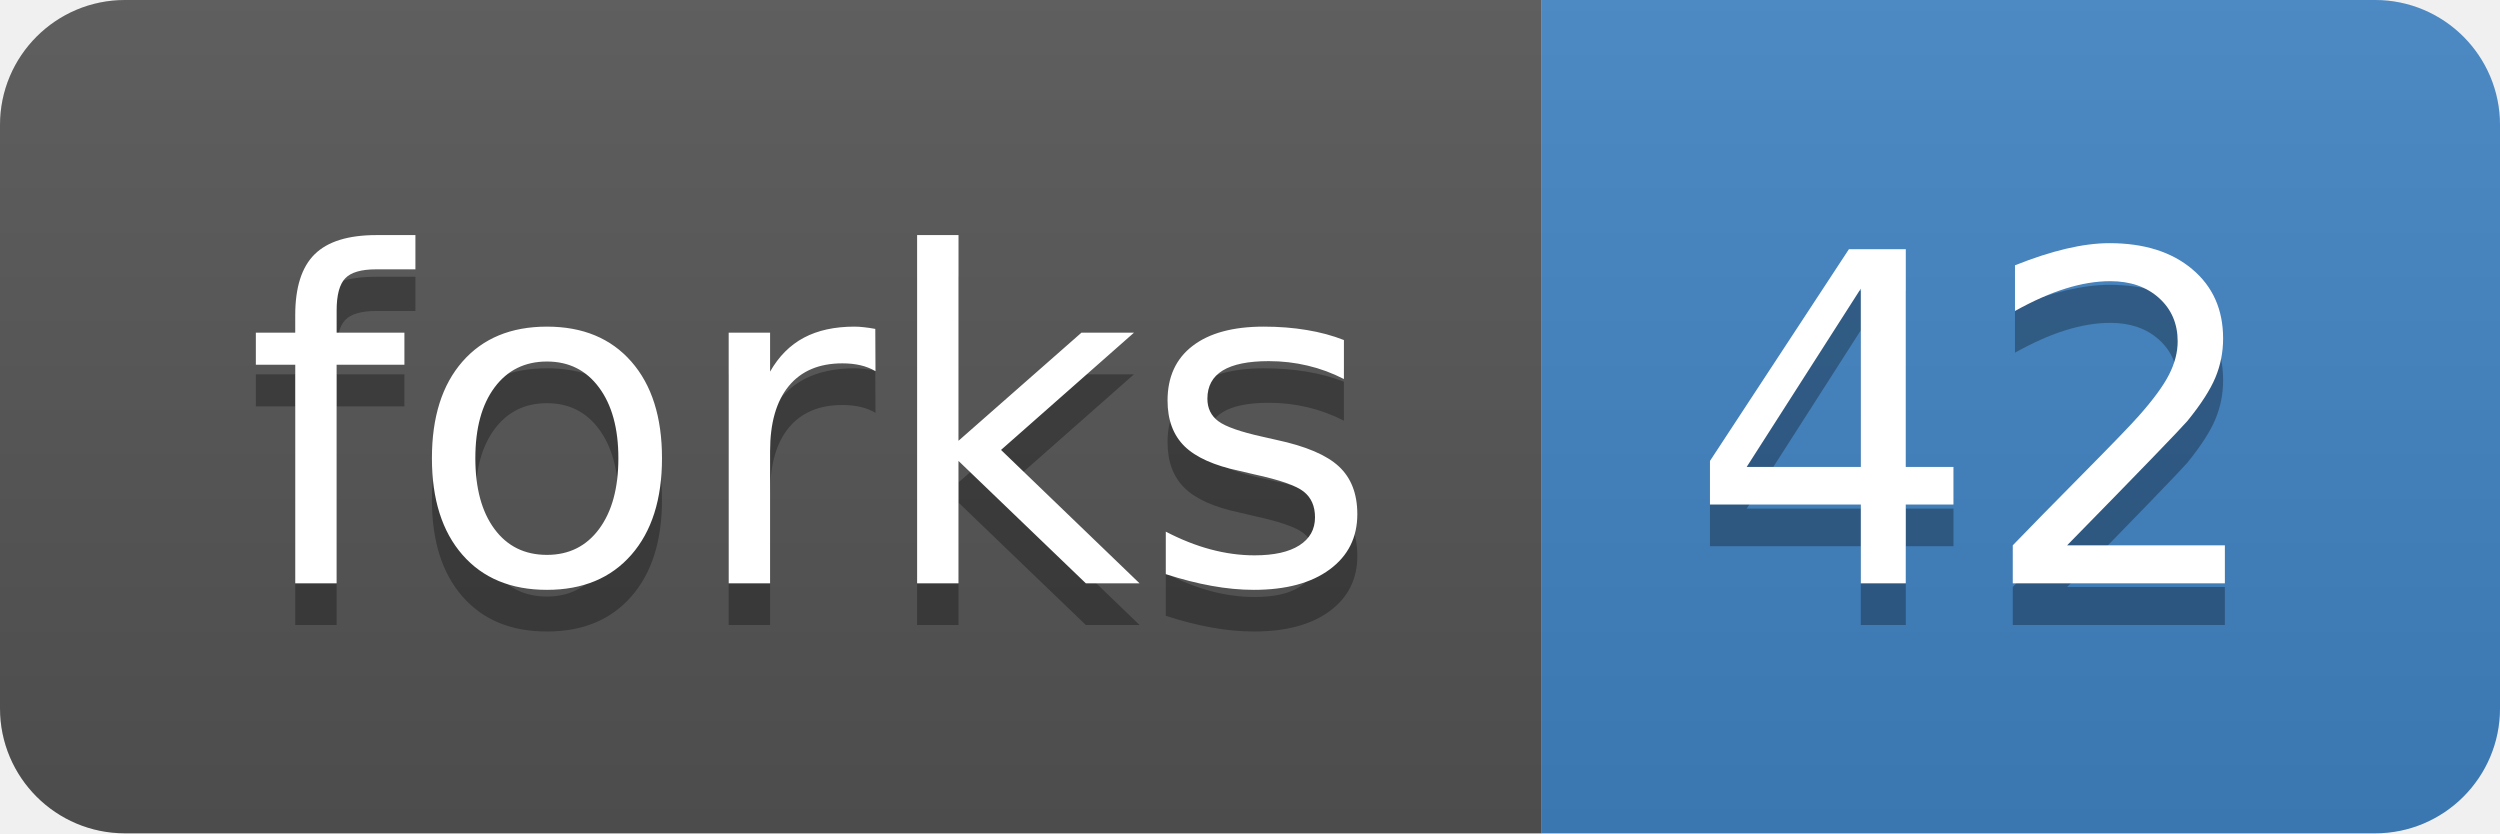
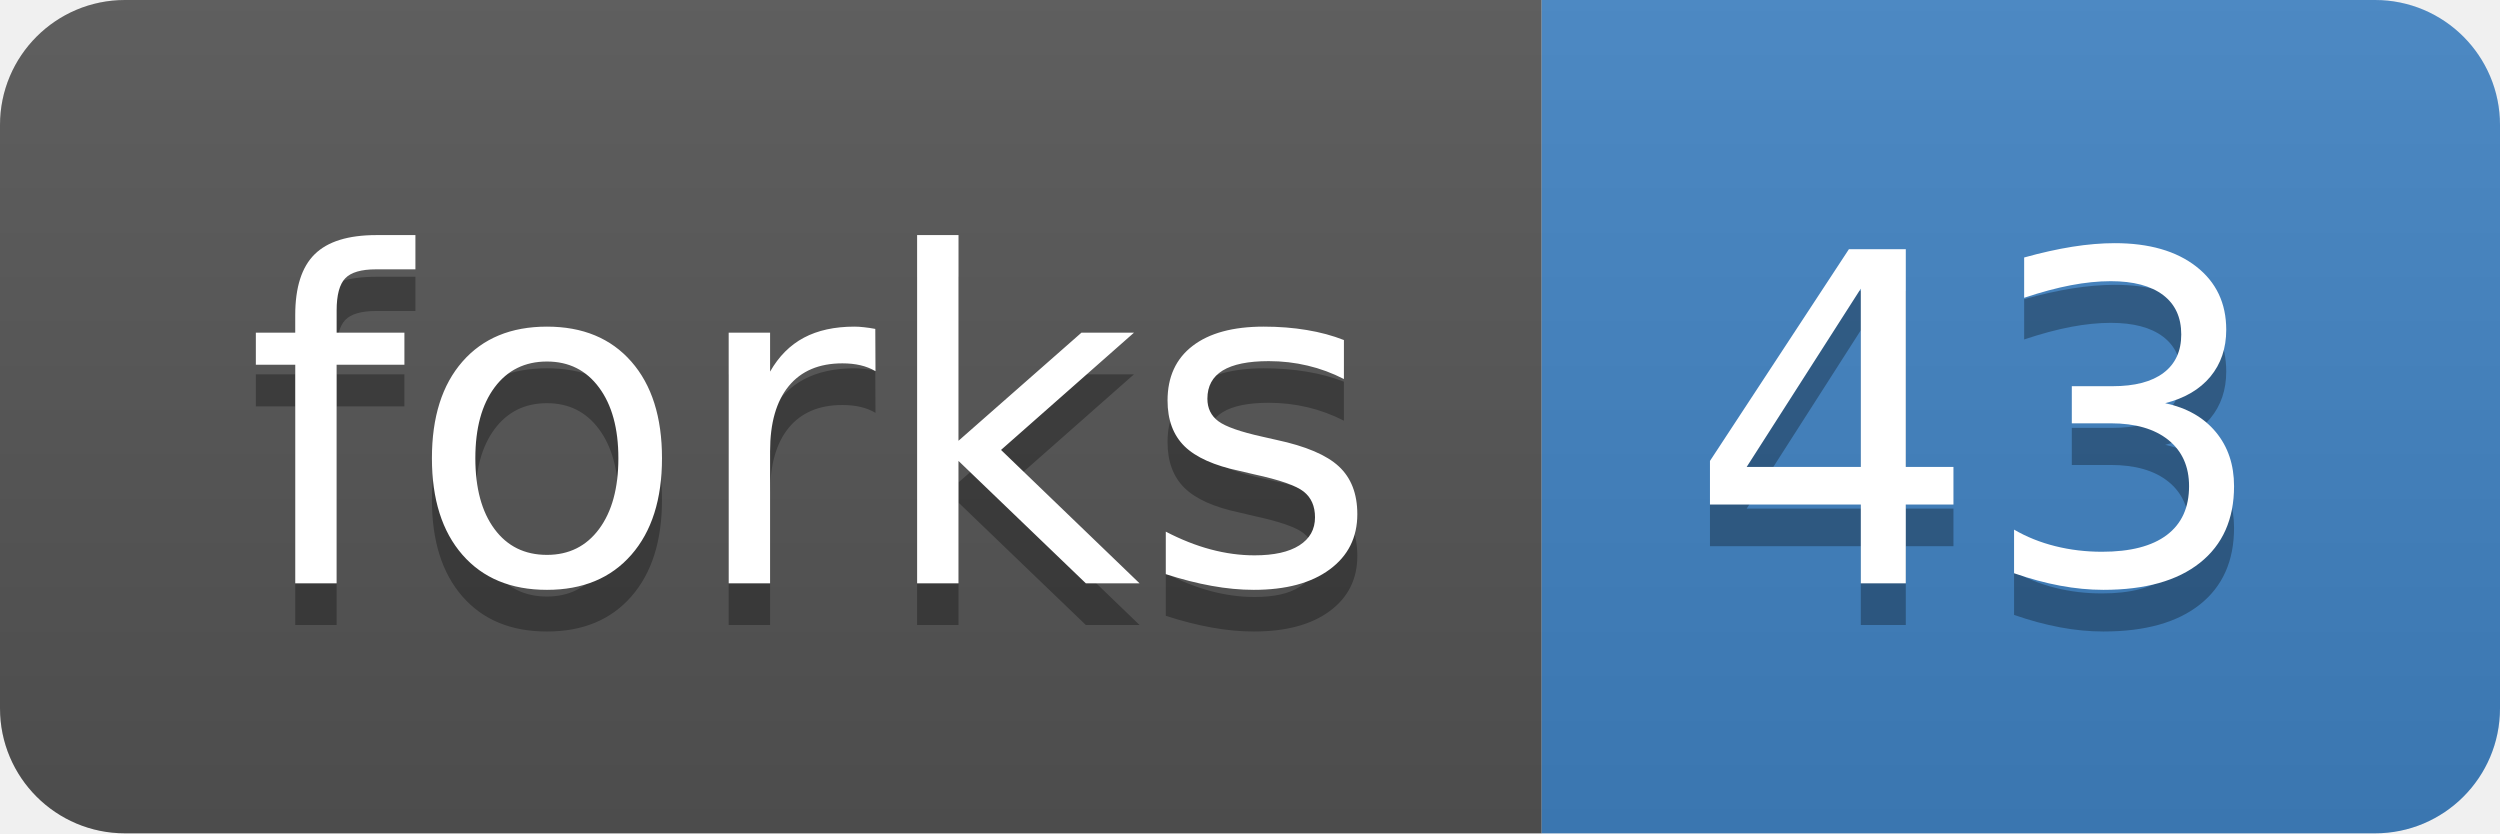
<svg xmlns="http://www.w3.org/2000/svg" width="60" height="20">
  <linearGradient id="b" x2="0" y2="100%">
    <stop offset="0" stop-color="#bbb" stop-opacity=".1" />
    <stop offset="1" stop-opacity=".1" />
  </linearGradient>
  <clipPath id="a">
    <rect width="60" height="20" rx="3" fill="#fff" />
  </clipPath>
  <g clip-path="url(#a)">
    <path fill="#555" d="M0 0h37v20H0z" />
    <path fill="#4183c4" d="M37 0h23v20H37z" />
    <path fill="url(#b)" d="M0 0h60v20H0z" />
  </g>
  <g fill="#fff" text-anchor="middle" font-family="DejaVu Sans,Verdana,Geneva,sans-serif" font-size="110">
    <text x="195" y="150" fill="#010101" fill-opacity=".3" transform="scale(.1)" textLength="270">forks</text>
    <text x="195" y="140" transform="scale(.1)" textLength="270">forks</text>
-     <text x="475" y="150" fill="#010101" fill-opacity=".3" transform="scale(.1)" textLength="130">42</text>
-     <text x="475" y="140" transform="scale(.1)" textLength="130">42</text>
+     <text x="475" y="150" fill="#010101" fill-opacity=".3" transform="scale(.1)" textLength="130">43</text>
+     <text x="475" y="140" transform="scale(.1)" textLength="130">43</text>
  </g>
</svg>
